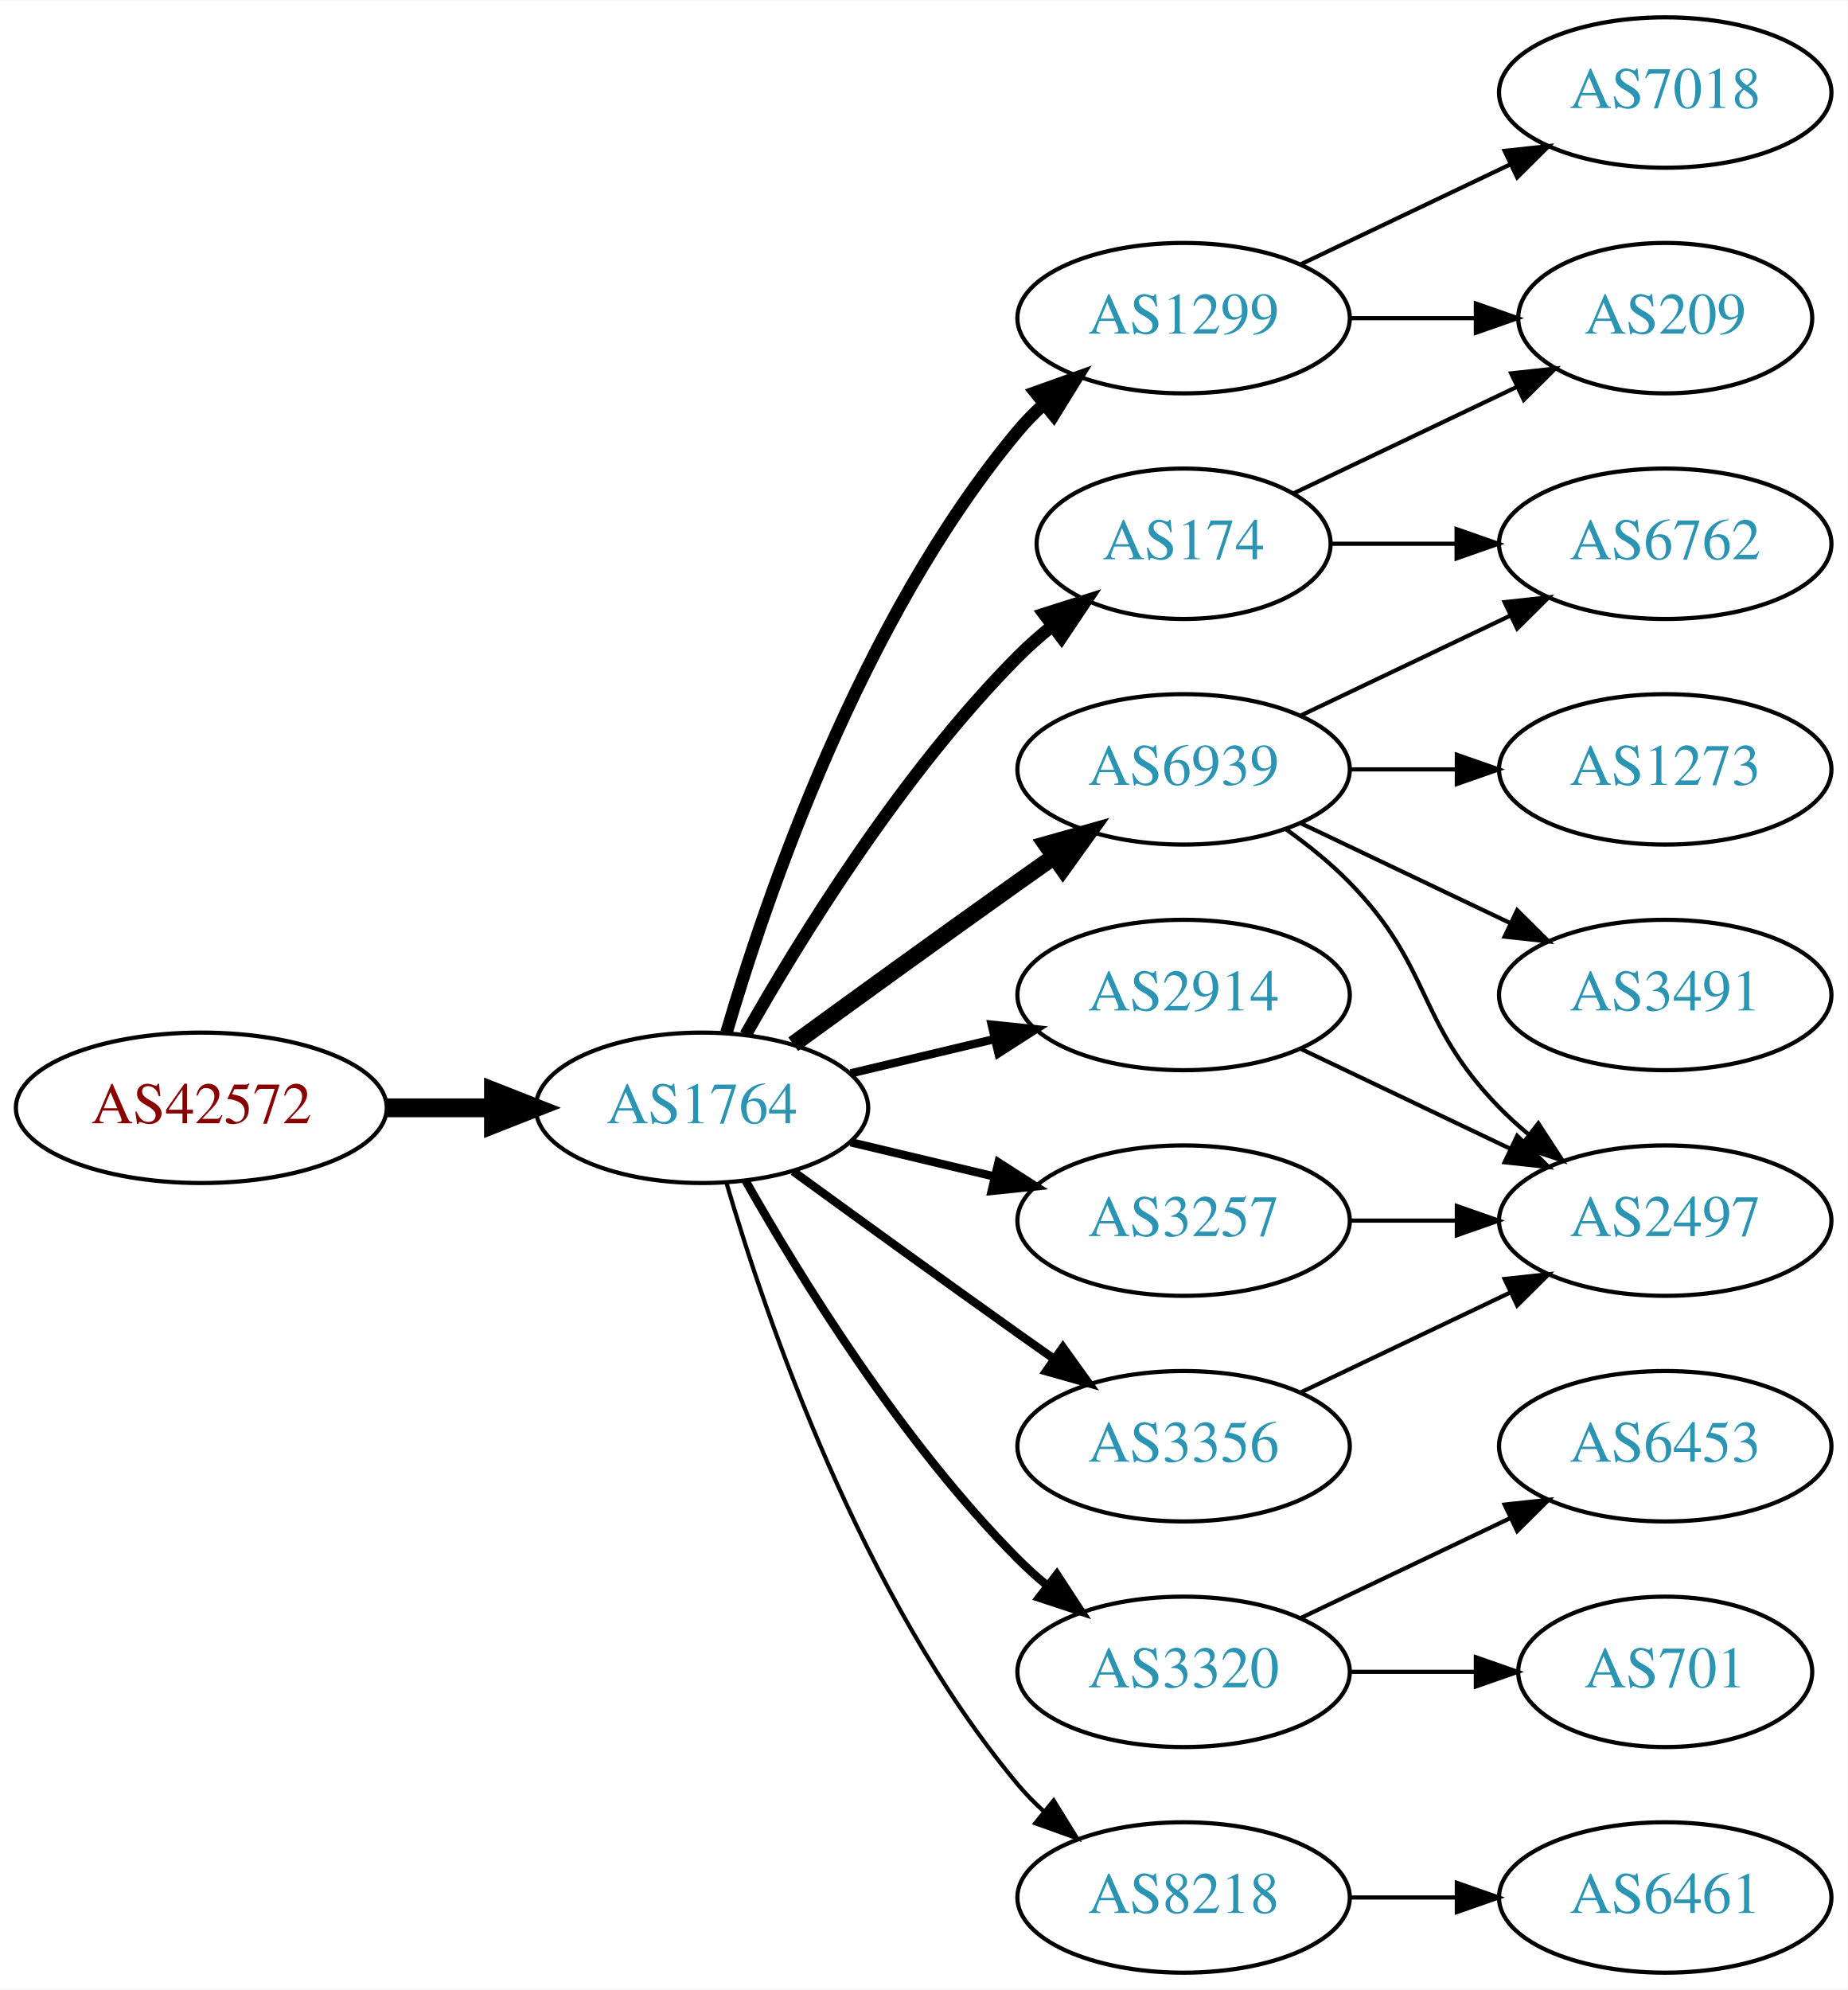
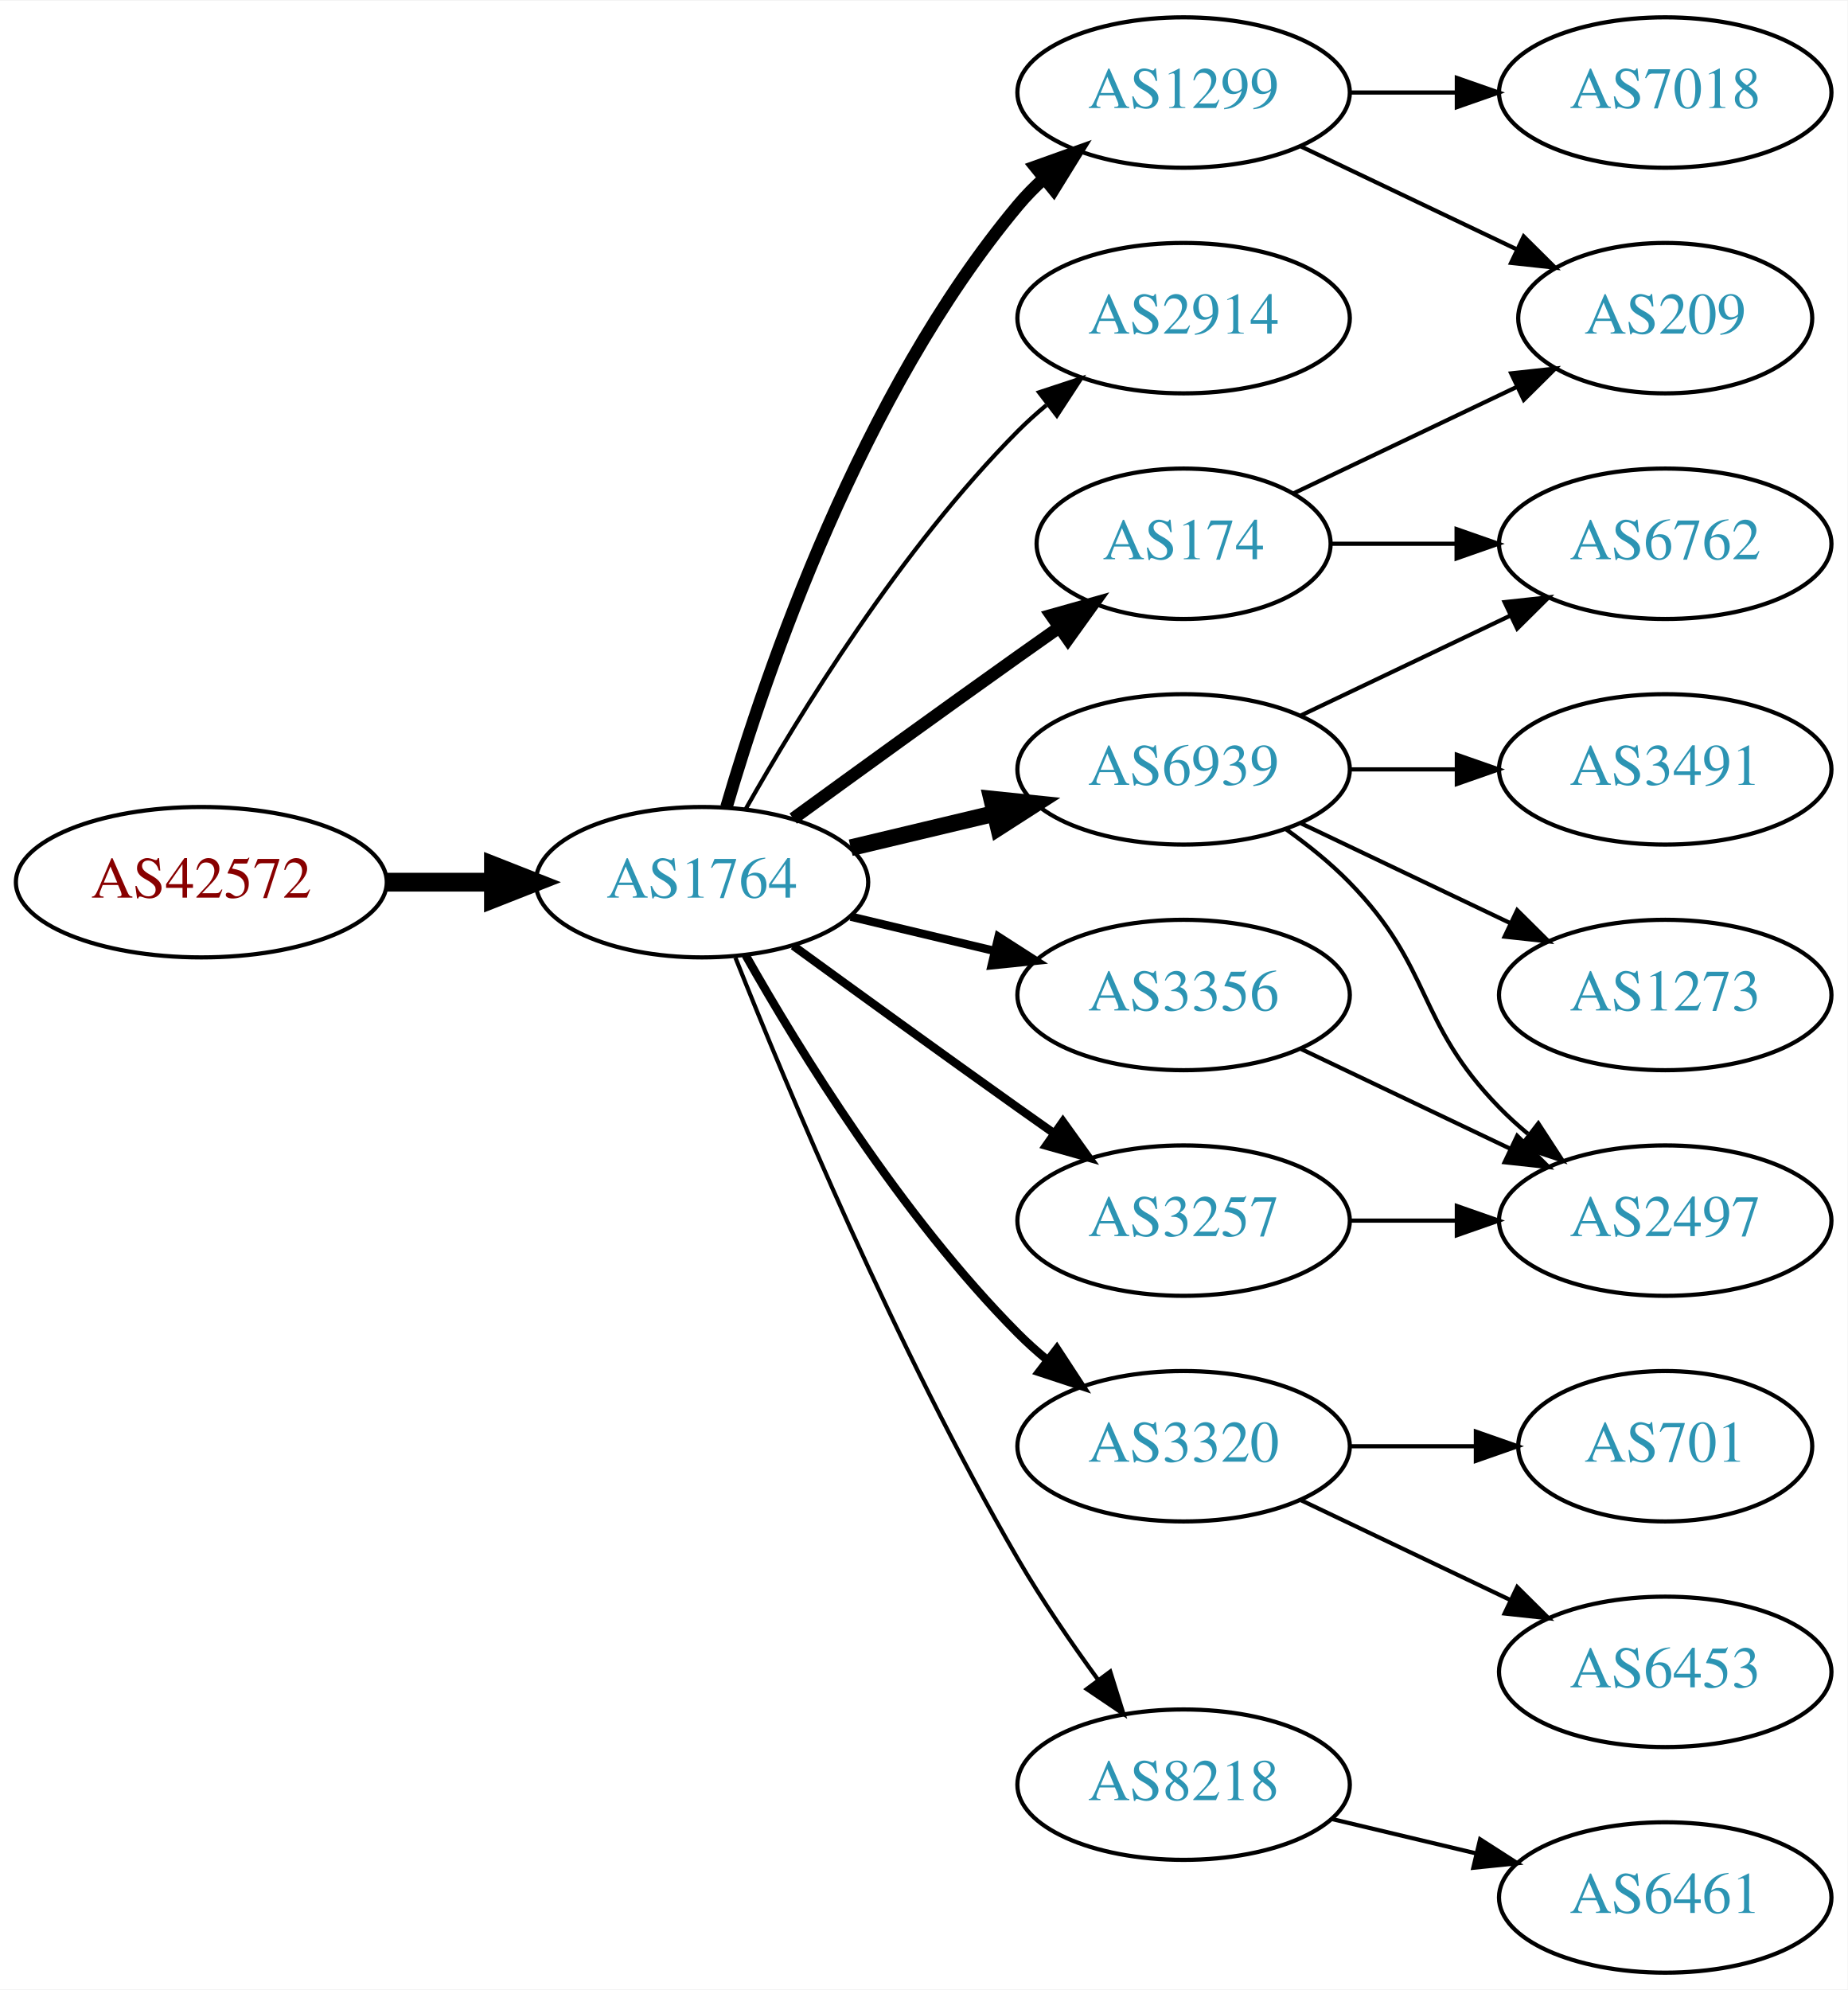
<svg xmlns="http://www.w3.org/2000/svg" xmlns:xlink="http://www.w3.org/1999/xlink" width="442pt" height="476pt" viewBox="0.00 0.00 442.27 476.00">
  <g id="graph0" class="graph" transform="scale(1 1) rotate(0) translate(4 472)">
    <polygon fill="white" stroke="none" points="-4,4 -4,-472 438.271,-472 438.271,4 -4,4" />
    <g id="node1" class="node">
      <g id="a_node1">
        <a xlink:href="/asn/42572" xlink:title="AS42572 ~ abaton EDV-Dienstleistungs GmbH [AT]">
-           <ellipse fill="#ffffff" stroke="black" cx="44.196" cy="-207" rx="44.393" ry="18" />
-           <text text-anchor="middle" x="44.196" y="-203.3" font-family="Times,serif" font-size="14.00" fill="#880000">AS42572</text>
+           <ellipse fill="#ffffff" stroke="black" cx="44.196" cy="-261" rx="44.393" ry="18" />
+           <text text-anchor="middle" x="44.196" y="-257.3" font-family="Times,serif" font-size="14.00" fill="#880000">AS42572</text>
        </a>
      </g>
    </g>
    <g id="node2" class="node">
      <g id="a_node2">
        <a xlink:href="/asn/1764" xlink:title="AS1764 ~ NEXTLAYER-AS [AT]">
-           <ellipse fill="#ffffff" stroke="black" cx="164.039" cy="-207" rx="39.794" ry="18" />
-           <text text-anchor="middle" x="164.039" y="-203.3" font-family="Times,serif" font-size="14.00" fill="#2c94b3">AS1764</text>
+           <ellipse fill="#ffffff" stroke="black" cx="164.039" cy="-261" rx="39.794" ry="18" />
+           <text text-anchor="middle" x="164.039" y="-257.3" font-family="Times,serif" font-size="14.00" fill="#2c94b3">AS1764</text>
        </a>
      </g>
    </g>
    <g id="edge1" class="edge">
-       <path fill="none" stroke="black" stroke-width="4.5" d="M88.407,-207C96.72,-207 105.482,-207 113.965,-207" />
-       <polygon fill="black" stroke="black" stroke-width="4.5" points="114.123,-210.938 124.123,-207 114.123,-203.063 114.123,-210.938" />
+       <path fill="none" stroke="black" stroke-width="4.5" d="M88.407,-261C96.72,-261 105.482,-261 113.965,-261" />
+       <polygon fill="black" stroke="black" stroke-width="4.5" points="114.123,-264.938 124.123,-261 114.123,-257.063 114.123,-264.938" />
    </g>
    <g id="node3" class="node">
      <g id="a_node3">
-         <a xlink:href="/asn/174" xlink:title="AS174 ~ Cogent Communications [US]">
-           <ellipse fill="#ffffff" stroke="black" cx="279.332" cy="-342" rx="35.194" ry="18" />
-           <text text-anchor="middle" x="279.332" y="-338.3" font-family="Times,serif" font-size="14.00" fill="#2c94b3">AS174</text>
+         <a xlink:href="/asn/1299" xlink:title="AS1299 ~ Telia Carrier [EU]">
+           <ellipse fill="#ffffff" stroke="black" cx="279.332" cy="-450" rx="39.794" ry="18" />
+           <text text-anchor="middle" x="279.332" y="-446.3" font-family="Times,serif" font-size="14.00" fill="#2c94b3">AS1299</text>
        </a>
      </g>
    </g>
    <g id="edge2" class="edge">
-       <path fill="none" stroke="black" stroke-width="3" d="M174.498,-224.49C187.28,-247.096 211.712,-286.886 239.685,-315 242.185,-317.513 244.946,-319.949 247.807,-322.261" />
-       <polygon fill="black" stroke="black" stroke-width="3" points="245.905,-325.21 256.004,-328.413 250.108,-319.611 245.905,-325.21" />
+       <path fill="none" stroke="black" stroke-width="3" d="M169.913,-279.002C179.227,-310.844 202.043,-377.981 239.685,-423 241.555,-425.237 243.654,-427.374 245.88,-429.396" />
+       <polygon fill="black" stroke="black" stroke-width="3" points="243.823,-432.234 253.799,-435.804 248.227,-426.793 243.823,-432.234" />
    </g>
    <g id="node4" class="node">
      <g id="a_node4">
        <a xlink:href="/asn/2914" xlink:title="AS2914 ~ NTT America, Inc. [US]">
-           <ellipse fill="#ffffff" stroke="black" cx="279.332" cy="-234" rx="39.794" ry="18" />
-           <text text-anchor="middle" x="279.332" y="-230.3" font-family="Times,serif" font-size="14.00" fill="#2c94b3">AS2914</text>
+           <ellipse fill="#ffffff" stroke="black" cx="279.332" cy="-396" rx="39.794" ry="18" />
+           <text text-anchor="middle" x="279.332" y="-392.3" font-family="Times,serif" font-size="14.00" fill="#2c94b3">AS2914</text>
        </a>
      </g>
    </g>
    <g id="edge3" class="edge">
-       <path fill="none" stroke="black" stroke-width="2" d="M199.646,-215.248C210.517,-217.838 222.671,-220.735 234.114,-223.462" />
-       <polygon fill="black" stroke="black" stroke-width="2" points="233.397,-226.889 243.936,-225.803 235.02,-220.08 233.397,-226.889" />
+       <path fill="none" stroke="black" d="M174.498,-278.49C187.28,-301.096 211.712,-340.886 239.685,-369 241.796,-371.121 244.092,-373.188 246.477,-375.171" />
+       <polygon fill="black" stroke="black" points="244.73,-378.242 254.793,-381.556 248.993,-372.69 244.73,-378.242" />
    </g>
    <g id="node5" class="node">
      <g id="a_node5">
-         <a xlink:href="/asn/1299" xlink:title="AS1299 ~ Telia Carrier [EU]">
-           <ellipse fill="#ffffff" stroke="black" cx="279.332" cy="-396" rx="39.794" ry="18" />
-           <text text-anchor="middle" x="279.332" y="-392.3" font-family="Times,serif" font-size="14.00" fill="#2c94b3">AS1299</text>
+         <a xlink:href="/asn/6939" xlink:title="AS6939 ~ Hurricane Electric LLC [US]">
+           <ellipse fill="#ffffff" stroke="black" cx="279.332" cy="-288" rx="39.794" ry="18" />
+           <text text-anchor="middle" x="279.332" y="-284.3" font-family="Times,serif" font-size="14.00" fill="#2c94b3">AS6939</text>
        </a>
      </g>
    </g>
    <g id="edge4" class="edge">
-       <path fill="none" stroke="black" stroke-width="3" d="M169.913,-225.002C179.227,-256.844 202.043,-323.981 239.685,-369 241.555,-371.237 243.654,-373.374 245.88,-375.396" />
-       <polygon fill="black" stroke="black" stroke-width="3" points="243.823,-378.234 253.799,-381.804 248.227,-372.793 243.823,-378.234" />
+       <path fill="none" stroke="black" stroke-width="4" d="M199.646,-269.248C210.517,-271.838 222.671,-274.735 234.114,-277.462" />
+       <polygon fill="black" stroke="black" stroke-width="4" points="233.397,-280.889 243.936,-279.803 235.02,-274.08 233.397,-280.889" />
    </g>
    <g id="node6" class="node">
      <g id="a_node6">
-         <a xlink:href="/asn/3320" xlink:title="AS3320 ~ DTAG [DE]">
-           <ellipse fill="#ffffff" stroke="black" cx="279.332" cy="-72" rx="39.794" ry="18" />
-           <text text-anchor="middle" x="279.332" y="-68.3" font-family="Times,serif" font-size="14.00" fill="#2c94b3">AS3320</text>
+         <a xlink:href="/asn/3356" xlink:title="AS3356 ~ Level 3 Parent, LLC [US]">
+           <ellipse fill="#ffffff" stroke="black" cx="279.332" cy="-234" rx="39.794" ry="18" />
+           <text text-anchor="middle" x="279.332" y="-230.3" font-family="Times,serif" font-size="14.00" fill="#2c94b3">AS3356</text>
        </a>
      </g>
    </g>
    <g id="edge5" class="edge">
-       <path fill="none" stroke="black" stroke-width="2" d="M174.498,-189.51C187.28,-166.904 211.712,-127.114 239.685,-99 241.796,-96.879 244.092,-94.812 246.477,-92.829" />
-       <polygon fill="black" stroke="black" stroke-width="2" points="248.993,-95.31 254.793,-86.444 244.73,-89.758 248.993,-95.31" />
+       <path fill="none" stroke="black" stroke-width="2" d="M199.646,-252.752C210.517,-250.162 222.671,-247.265 234.114,-244.538" />
+       <polygon fill="black" stroke="black" stroke-width="2" points="235.02,-247.92 243.936,-242.197 233.397,-241.111 235.02,-247.92" />
    </g>
    <g id="node7" class="node">
      <g id="a_node7">
        <a xlink:href="/asn/3257" xlink:title="AS3257 ~ GTT [DE]">
          <ellipse fill="#ffffff" stroke="black" cx="279.332" cy="-180" rx="39.794" ry="18" />
          <text text-anchor="middle" x="279.332" y="-176.3" font-family="Times,serif" font-size="14.00" fill="#2c94b3">AS3257</text>
        </a>
      </g>
    </g>
    <g id="edge6" class="edge">
-       <path fill="none" stroke="black" stroke-width="2" d="M199.646,-198.752C210.517,-196.162 222.671,-193.265 234.114,-190.538" />
-       <polygon fill="black" stroke="black" stroke-width="2" points="235.02,-193.92 243.936,-188.197 233.397,-187.111 235.02,-193.92" />
+       <path fill="none" stroke="black" stroke-width="2" d="M185.887,-245.778C200.821,-234.909 221.435,-219.975 239.685,-207 242.506,-204.995 245.449,-202.915 248.397,-200.841" />
+       <polygon fill="black" stroke="black" stroke-width="2" points="250.443,-203.681 256.621,-195.074 246.424,-197.95 250.443,-203.681" />
    </g>
    <g id="node8" class="node">
      <g id="a_node8">
-         <a xlink:href="/asn/6939" xlink:title="AS6939 ~ Hurricane Electric LLC [US]">
-           <ellipse fill="#ffffff" stroke="black" cx="279.332" cy="-288" rx="39.794" ry="18" />
-           <text text-anchor="middle" x="279.332" y="-284.3" font-family="Times,serif" font-size="14.00" fill="#2c94b3">AS6939</text>
+         <a xlink:href="/asn/174" xlink:title="AS174 ~ Cogent Communications [US]">
+           <ellipse fill="#ffffff" stroke="black" cx="279.332" cy="-342" rx="35.194" ry="18" />
+           <text text-anchor="middle" x="279.332" y="-338.3" font-family="Times,serif" font-size="14.00" fill="#2c94b3">AS174</text>
        </a>
      </g>
    </g>
    <g id="edge7" class="edge">
-       <path fill="none" stroke="black" stroke-width="4" d="M185.887,-222.222C200.821,-233.091 221.435,-248.025 239.685,-261 242.506,-263.005 245.449,-265.085 248.397,-267.159" />
-       <polygon fill="black" stroke="black" stroke-width="4" points="246.424,-270.05 256.621,-272.926 250.443,-264.319 246.424,-270.05" />
+       <path fill="none" stroke="black" stroke-width="3" d="M185.887,-276.222C200.821,-287.091 221.435,-302.025 239.685,-315 242.895,-317.282 246.264,-319.661 249.619,-322.018" />
+       <polygon fill="black" stroke="black" stroke-width="3" points="247.631,-324.899 257.83,-327.77 251.647,-319.166 247.631,-324.899" />
    </g>
    <g id="node9" class="node">
      <g id="a_node9">
-         <a xlink:href="/asn/3356" xlink:title="AS3356 ~ Level 3 Parent, LLC [US]">
+         <a xlink:href="/asn/3320" xlink:title="AS3320 ~ DTAG [DE]">
          <ellipse fill="#ffffff" stroke="black" cx="279.332" cy="-126" rx="39.794" ry="18" />
-           <text text-anchor="middle" x="279.332" y="-122.3" font-family="Times,serif" font-size="14.00" fill="#2c94b3">AS3356</text>
+           <text text-anchor="middle" x="279.332" y="-122.3" font-family="Times,serif" font-size="14.00" fill="#2c94b3">AS3320</text>
        </a>
      </g>
    </g>
    <g id="edge8" class="edge">
-       <path fill="none" stroke="black" stroke-width="2" d="M185.887,-191.778C200.821,-180.909 221.435,-165.975 239.685,-153 242.506,-150.995 245.449,-148.915 248.397,-146.841" />
-       <polygon fill="black" stroke="black" stroke-width="2" points="250.443,-149.681 256.621,-141.074 246.424,-143.95 250.443,-149.681" />
+       <path fill="none" stroke="black" stroke-width="2" d="M174.498,-243.51C187.28,-220.904 211.712,-181.114 239.685,-153 241.796,-150.879 244.092,-148.812 246.477,-146.829" />
+       <polygon fill="black" stroke="black" stroke-width="2" points="248.993,-149.31 254.793,-140.444 244.73,-143.758 248.993,-149.31" />
    </g>
    <g id="node10" class="node">
      <g id="a_node10">
        <a xlink:href="/asn/8218" xlink:title="AS8218 ~ legacy Neotelecoms [FR]">
-           <ellipse fill="#ffffff" stroke="black" cx="279.332" cy="-18" rx="39.794" ry="18" />
-           <text text-anchor="middle" x="279.332" y="-14.3" font-family="Times,serif" font-size="14.00" fill="#2c94b3">AS8218</text>
+           <ellipse fill="#ffffff" stroke="black" cx="279.332" cy="-45" rx="39.794" ry="18" />
+           <text text-anchor="middle" x="279.332" y="-41.3" font-family="Times,serif" font-size="14.00" fill="#2c94b3">AS8218</text>
        </a>
      </g>
    </g>
    <g id="edge9" class="edge">
-       <path fill="none" stroke="black" d="M169.913,-188.998C179.227,-157.156 202.043,-90.019 239.685,-45 241.555,-42.763 243.654,-40.626 245.88,-38.604" />
-       <polygon fill="black" stroke="black" points="248.227,-41.208 253.799,-32.196 243.823,-35.766 248.227,-41.208" />
+       <path fill="none" stroke="black" d="M172.042,-242.949C184.169,-212.43 210.587,-149.067 239.685,-99 245.392,-89.181 252.43,-78.922 258.929,-70.016" />
+       <polygon fill="black" stroke="black" points="261.77,-72.061 264.934,-61.95 256.155,-67.881 261.77,-72.061" />
    </g>
    <g id="node11" class="node">
      <g id="a_node11">
+         <a xlink:href="/asn/7018" xlink:title="AS7018 ~ AT&amp;T Services, Inc. [US]">
+           <ellipse fill="#ffffff" stroke="black" cx="394.625" cy="-450" rx="39.794" ry="18" />
+           <text text-anchor="middle" x="394.625" y="-446.3" font-family="Times,serif" font-size="14.00" fill="#2c94b3">AS7018</text>
+         </a>
+       </g>
+     </g>
+     <g id="edge10" class="edge">
+       <path fill="none" stroke="black" d="M319.004,-450C327.207,-450 335.971,-450 344.503,-450" />
+       <polygon fill="black" stroke="black" points="344.742,-453.5 354.742,-450 344.742,-446.5 344.742,-453.5" />
+     </g>
+     <g id="node12" class="node">
+       <g id="a_node12">
        <a xlink:href="/asn/209" xlink:title="AS209 ~ CenturyLink Communications, LLC [US]">
          <ellipse fill="#ffffff" stroke="black" cx="394.625" cy="-396" rx="35.194" ry="18" />
          <text text-anchor="middle" x="394.625" y="-392.3" font-family="Times,serif" font-size="14.00" fill="#2c94b3">AS209</text>
        </a>
      </g>
    </g>
-     <g id="edge19" class="edge">
-       <path fill="none" stroke="black" d="M305.757,-354.119C321.5,-361.622 341.922,-371.356 359.115,-379.551" />
-       <polygon fill="black" stroke="black" points="357.751,-382.779 368.284,-383.922 360.763,-376.46 357.751,-382.779" />
-     </g>
-     <g id="node15" class="node">
-       <g id="a_node15">
+     <g id="edge11" class="edge">
+       <path fill="none" stroke="black" d="M307.468,-437.066C322.9,-429.71 342.385,-420.423 358.92,-412.541" />
+       <polygon fill="black" stroke="black" points="360.741,-415.551 368.262,-408.089 357.729,-409.232 360.741,-415.551" />
+     </g>
+     <g id="node13" class="node">
+       <g id="a_node13">
        <a xlink:href="/asn/6762" xlink:title="AS6762 ~ TELECOM ITALIA SPARKLE S.p.A. [IT]">
          <ellipse fill="#ffffff" stroke="black" cx="394.625" cy="-342" rx="39.794" ry="18" />
          <text text-anchor="middle" x="394.625" y="-338.3" font-family="Times,serif" font-size="14.00" fill="#2c94b3">AS6762</text>
        </a>
      </g>
    </g>
+     <g id="edge12" class="edge">
+       <path fill="none" stroke="black" d="M307.468,-300.934C322.462,-308.081 341.283,-317.052 357.506,-324.785" />
+       <polygon fill="black" stroke="black" points="356.177,-328.028 366.71,-329.171 359.188,-321.709 356.177,-328.028" />
+     </g>
+     <g id="node14" class="node">
+       <g id="a_node14">
+         <a xlink:href="/asn/3491" xlink:title="AS3491 ~ PCCW Global, Inc. [US]">
+           <ellipse fill="#ffffff" stroke="black" cx="394.625" cy="-288" rx="39.794" ry="18" />
+           <text text-anchor="middle" x="394.625" y="-284.3" font-family="Times,serif" font-size="14.00" fill="#2c94b3">AS3491</text>
+         </a>
+       </g>
+     </g>
+     <g id="edge13" class="edge">
+       <path fill="none" stroke="black" d="M319.004,-288C327.207,-288 335.971,-288 344.503,-288" />
+       <polygon fill="black" stroke="black" points="344.742,-291.5 354.742,-288 344.742,-284.5 344.742,-291.5" />
+     </g>
+     <g id="node15" class="node">
+       <g id="a_node15">
+         <a xlink:href="/asn/2497" xlink:title="AS2497 ~ Internet Initiative Japan Inc. [JP]">
+           <ellipse fill="#ffffff" stroke="black" cx="394.625" cy="-180" rx="39.794" ry="18" />
+           <text text-anchor="middle" x="394.625" y="-176.3" font-family="Times,serif" font-size="14.00" fill="#2c94b3">AS2497</text>
+         </a>
+       </g>
+     </g>
+     <g id="edge14" class="edge">
+       <path fill="none" stroke="black" d="M303.926,-273.611C309.182,-269.852 314.513,-265.563 318.978,-261 339.151,-240.383 334.806,-227.617 354.978,-207 357.071,-204.861 359.354,-202.782 361.731,-200.79" />
+       <polygon fill="black" stroke="black" points="364.249,-203.268 370.031,-194.389 359.974,-197.725 364.249,-203.268" />
+     </g>
+     <g id="node16" class="node">
+       <g id="a_node16">
+         <a xlink:href="/asn/1273" xlink:title="AS1273 ~ Vodafone Group PLC [EU]">
+           <ellipse fill="#ffffff" stroke="black" cx="394.625" cy="-234" rx="39.794" ry="18" />
+           <text text-anchor="middle" x="394.625" y="-230.3" font-family="Times,serif" font-size="14.00" fill="#2c94b3">AS1273</text>
+         </a>
+       </g>
+     </g>
+     <g id="edge15" class="edge">
+       <path fill="none" stroke="black" d="M307.468,-275.066C322.462,-267.919 341.283,-258.948 357.506,-251.215" />
+       <polygon fill="black" stroke="black" points="359.188,-254.291 366.71,-246.829 356.177,-247.972 359.188,-254.291" />
+     </g>
+     <g id="edge16" class="edge">
+       <path fill="none" stroke="black" d="M307.468,-221.066C322.462,-213.919 341.283,-204.948 357.506,-197.215" />
+       <polygon fill="black" stroke="black" points="359.188,-200.291 366.71,-192.829 356.177,-193.972 359.188,-200.291" />
+     </g>
+     <g id="edge19" class="edge">
+       <path fill="none" stroke="black" d="M319.004,-180C327.207,-180 335.971,-180 344.503,-180" />
+       <polygon fill="black" stroke="black" points="344.742,-183.5 354.742,-180 344.742,-176.5 344.742,-183.5" />
+     </g>
+     <g id="edge17" class="edge">
+       <path fill="none" stroke="black" d="M305.757,-354.119C321.5,-361.622 341.922,-371.356 359.115,-379.551" />
+       <polygon fill="black" stroke="black" points="357.751,-382.779 368.284,-383.922 360.763,-376.46 357.751,-382.779" />
+     </g>
    <g id="edge18" class="edge">
      <path fill="none" stroke="black" d="M314.631,-342C324.008,-342 334.358,-342 344.393,-342" />
      <polygon fill="black" stroke="black" points="344.681,-345.5 354.681,-342 344.681,-338.5 344.681,-345.5" />
    </g>
    <g id="node17" class="node">
      <g id="a_node17">
-         <a xlink:href="/asn/2497" xlink:title="AS2497 ~ Internet Initiative Japan Inc. [JP]">
-           <ellipse fill="#ffffff" stroke="black" cx="394.625" cy="-180" rx="39.794" ry="18" />
-           <text text-anchor="middle" x="394.625" y="-176.3" font-family="Times,serif" font-size="14.00" fill="#2c94b3">AS2497</text>
-         </a>
-       </g>
-     </g>
-     <g id="edge21" class="edge">
-       <path fill="none" stroke="black" d="M307.468,-221.066C322.462,-213.919 341.283,-204.948 357.506,-197.215" />
-       <polygon fill="black" stroke="black" points="359.188,-200.291 366.71,-192.829 356.177,-193.972 359.188,-200.291" />
-     </g>
-     <g id="edge10" class="edge">
-       <path fill="none" stroke="black" d="M319.004,-396C328.709,-396 339.2,-396 349.163,-396" />
-       <polygon fill="black" stroke="black" points="349.299,-399.5 359.299,-396 349.299,-392.5 349.299,-399.5" />
-     </g>
-     <g id="node12" class="node">
-       <g id="a_node12">
-         <a xlink:href="/asn/7018" xlink:title="AS7018 ~ AT&amp;T Services, Inc. [US]">
-           <ellipse fill="#ffffff" stroke="black" cx="394.625" cy="-450" rx="39.794" ry="18" />
-           <text text-anchor="middle" x="394.625" y="-446.3" font-family="Times,serif" font-size="14.00" fill="#2c94b3">AS7018</text>
-         </a>
-       </g>
-     </g>
-     <g id="edge11" class="edge">
-       <path fill="none" stroke="black" d="M307.468,-408.934C322.462,-416.081 341.283,-425.052 357.506,-432.785" />
-       <polygon fill="black" stroke="black" points="356.177,-436.028 366.71,-437.171 359.188,-429.709 356.177,-436.028" />
-     </g>
-     <g id="node13" class="node">
-       <g id="a_node13">
-         <a xlink:href="/asn/6453" xlink:title="AS6453 ~ TATA COMMUNICATIONS (AMERICA) INC [US]">
-           <ellipse fill="#ffffff" stroke="black" cx="394.625" cy="-126" rx="39.794" ry="18" />
-           <text text-anchor="middle" x="394.625" y="-122.3" font-family="Times,serif" font-size="14.00" fill="#2c94b3">AS6453</text>
-         </a>
-       </g>
-     </g>
-     <g id="edge12" class="edge">
-       <path fill="none" stroke="black" d="M307.468,-84.934C322.462,-92.081 341.283,-101.052 357.506,-108.785" />
-       <polygon fill="black" stroke="black" points="356.177,-112.028 366.71,-113.171 359.188,-105.709 356.177,-112.028" />
-     </g>
-     <g id="node14" class="node">
-       <g id="a_node14">
        <a xlink:href="/asn/701" xlink:title="AS701 ~ UUNET [US]">
-           <ellipse fill="#ffffff" stroke="black" cx="394.625" cy="-72" rx="35.194" ry="18" />
-           <text text-anchor="middle" x="394.625" y="-68.3" font-family="Times,serif" font-size="14.00" fill="#2c94b3">AS701</text>
-         </a>
-       </g>
-     </g>
-     <g id="edge13" class="edge">
-       <path fill="none" stroke="black" d="M319.004,-72C328.709,-72 339.2,-72 349.163,-72" />
-       <polygon fill="black" stroke="black" points="349.299,-75.5 359.299,-72 349.299,-68.5 349.299,-75.5" />
+           <ellipse fill="#ffffff" stroke="black" cx="394.625" cy="-126" rx="35.194" ry="18" />
+           <text text-anchor="middle" x="394.625" y="-122.3" font-family="Times,serif" font-size="14.00" fill="#2c94b3">AS701</text>
+         </a>
+       </g>
    </g>
    <g id="edge20" class="edge">
-       <path fill="none" stroke="black" d="M319.004,-180C327.207,-180 335.971,-180 344.503,-180" />
-       <polygon fill="black" stroke="black" points="344.742,-183.5 354.742,-180 344.742,-176.5 344.742,-183.5" />
-     </g>
-     <g id="edge14" class="edge">
-       <path fill="none" stroke="black" d="M307.468,-300.934C322.462,-308.081 341.283,-317.052 357.506,-324.785" />
-       <polygon fill="black" stroke="black" points="356.177,-328.028 366.71,-329.171 359.188,-321.709 356.177,-328.028" />
-     </g>
-     <g id="node16" class="node">
-       <g id="a_node16">
-         <a xlink:href="/asn/1273" xlink:title="AS1273 ~ Vodafone Group PLC [EU]">
-           <ellipse fill="#ffffff" stroke="black" cx="394.625" cy="-288" rx="39.794" ry="18" />
-           <text text-anchor="middle" x="394.625" y="-284.3" font-family="Times,serif" font-size="14.00" fill="#2c94b3">AS1273</text>
-         </a>
-       </g>
-     </g>
-     <g id="edge15" class="edge">
-       <path fill="none" stroke="black" d="M319.004,-288C327.207,-288 335.971,-288 344.503,-288" />
-       <polygon fill="black" stroke="black" points="344.742,-291.5 354.742,-288 344.742,-284.5 344.742,-291.5" />
-     </g>
-     <g id="edge16" class="edge">
-       <path fill="none" stroke="black" d="M303.926,-273.611C309.182,-269.852 314.513,-265.563 318.978,-261 339.151,-240.383 334.806,-227.617 354.978,-207 357.071,-204.861 359.354,-202.782 361.731,-200.79" />
-       <polygon fill="black" stroke="black" points="364.249,-203.268 370.031,-194.389 359.974,-197.725 364.249,-203.268" />
+       <path fill="none" stroke="black" d="M319.004,-126C328.709,-126 339.2,-126 349.163,-126" />
+       <polygon fill="black" stroke="black" points="349.299,-129.5 359.299,-126 349.299,-122.5 349.299,-129.5" />
    </g>
    <g id="node18" class="node">
      <g id="a_node18">
-         <a xlink:href="/asn/3491" xlink:title="AS3491 ~ PCCW Global, Inc. [US]">
-           <ellipse fill="#ffffff" stroke="black" cx="394.625" cy="-234" rx="39.794" ry="18" />
-           <text text-anchor="middle" x="394.625" y="-230.3" font-family="Times,serif" font-size="14.00" fill="#2c94b3">AS3491</text>
-         </a>
-       </g>
-     </g>
-     <g id="edge17" class="edge">
-       <path fill="none" stroke="black" d="M307.468,-275.066C322.462,-267.919 341.283,-258.948 357.506,-251.215" />
-       <polygon fill="black" stroke="black" points="359.188,-254.291 366.71,-246.829 356.177,-247.972 359.188,-254.291" />
-     </g>
-     <g id="edge22" class="edge">
-       <path fill="none" stroke="black" d="M307.468,-138.934C322.462,-146.081 341.283,-155.052 357.506,-162.785" />
-       <polygon fill="black" stroke="black" points="356.177,-166.028 366.71,-167.171 359.188,-159.709 356.177,-166.028" />
+         <a xlink:href="/asn/6453" xlink:title="AS6453 ~ TATA COMMUNICATIONS (AMERICA) INC [US]">
+           <ellipse fill="#ffffff" stroke="black" cx="394.625" cy="-72" rx="39.794" ry="18" />
+           <text text-anchor="middle" x="394.625" y="-68.3" font-family="Times,serif" font-size="14.00" fill="#2c94b3">AS6453</text>
+         </a>
+       </g>
+     </g>
+     <g id="edge21" class="edge">
+       <path fill="none" stroke="black" d="M307.468,-113.066C322.462,-105.919 341.283,-96.948 357.506,-89.215" />
+       <polygon fill="black" stroke="black" points="359.188,-92.291 366.71,-84.829 356.177,-85.972 359.188,-92.291" />
    </g>
    <g id="node19" class="node">
      <g id="a_node19">
        <a xlink:href="/asn/6461" xlink:title="AS6461 ~ Zayo Bandwidth [US]">
          <ellipse fill="#ffffff" stroke="black" cx="394.625" cy="-18" rx="39.794" ry="18" />
          <text text-anchor="middle" x="394.625" y="-14.3" font-family="Times,serif" font-size="14.00" fill="#2c94b3">AS6461</text>
        </a>
      </g>
    </g>
-     <g id="edge23" class="edge">
-       <path fill="none" stroke="black" d="M319.004,-18C327.207,-18 335.971,-18 344.503,-18" />
-       <polygon fill="black" stroke="black" points="344.742,-21.5 354.742,-18 344.742,-14.5 344.742,-21.5" />
+     <g id="edge22" class="edge">
+       <path fill="none" stroke="black" d="M314.939,-36.752C325.81,-34.162 337.964,-31.265 349.407,-28.538" />
+       <polygon fill="black" stroke="black" points="350.313,-31.92 359.229,-26.197 348.69,-25.111 350.313,-31.92" />
    </g>
  </g>
</svg>
